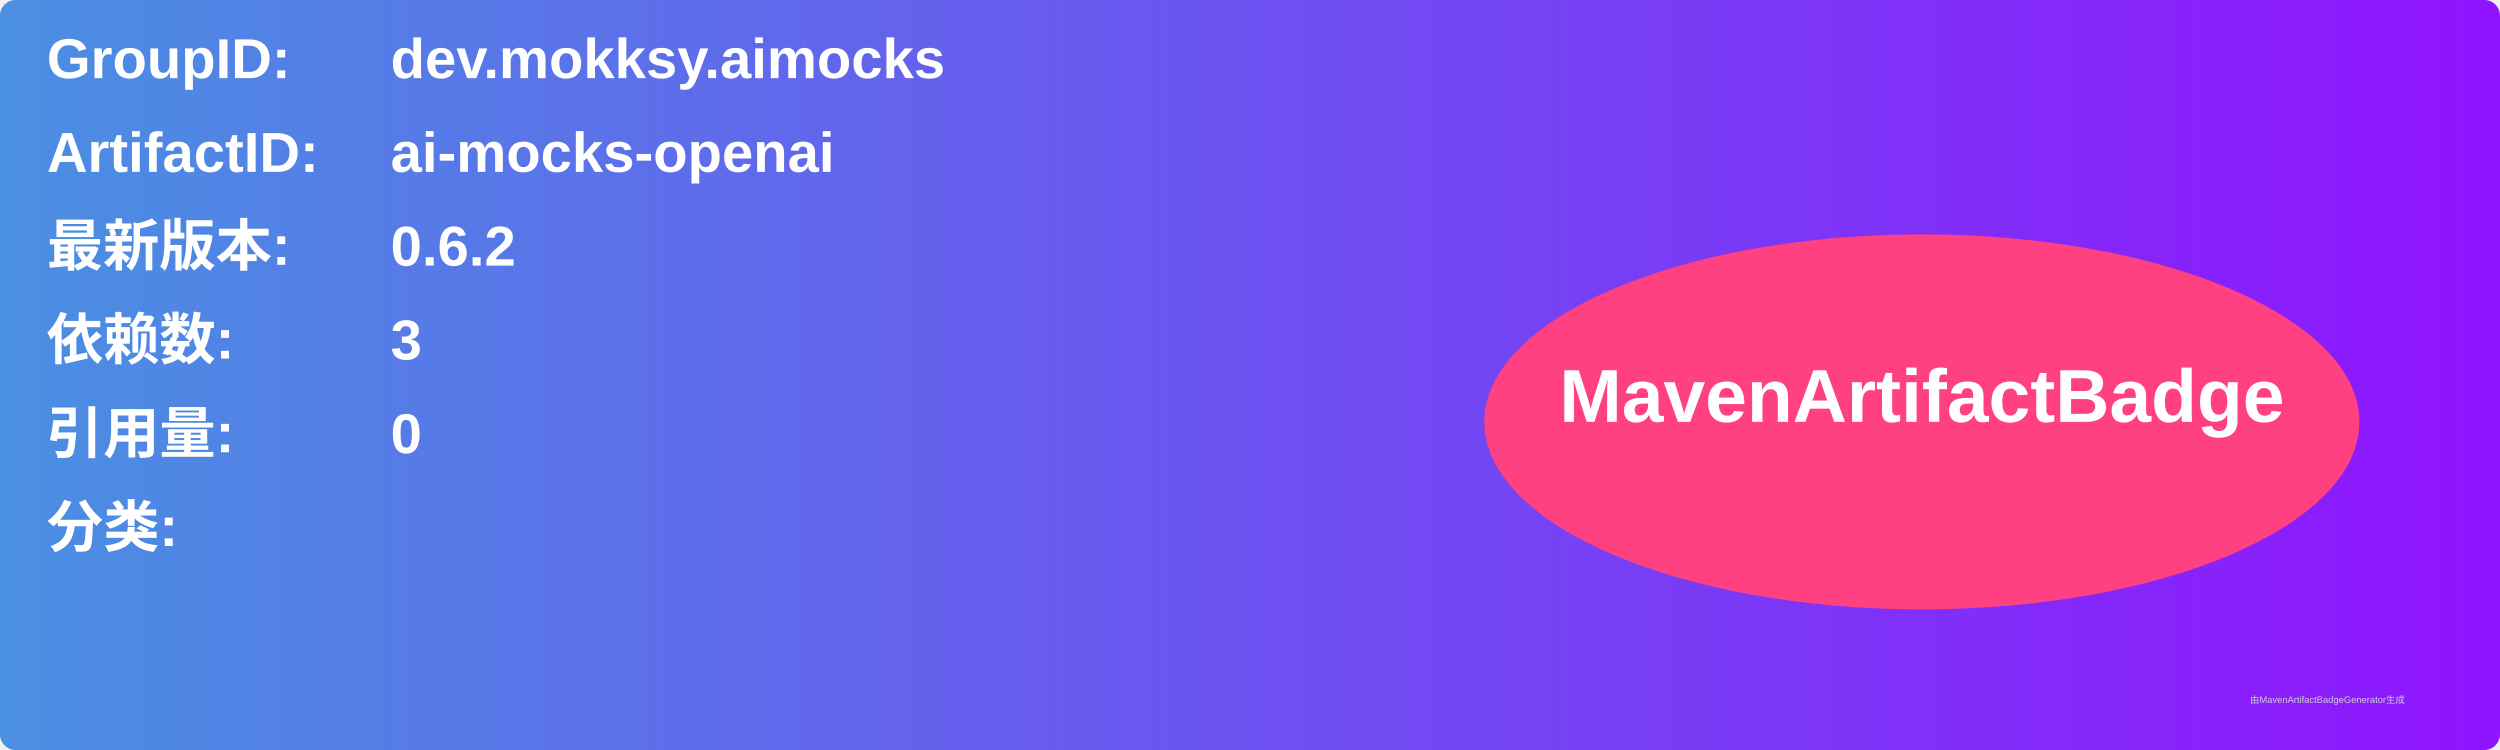
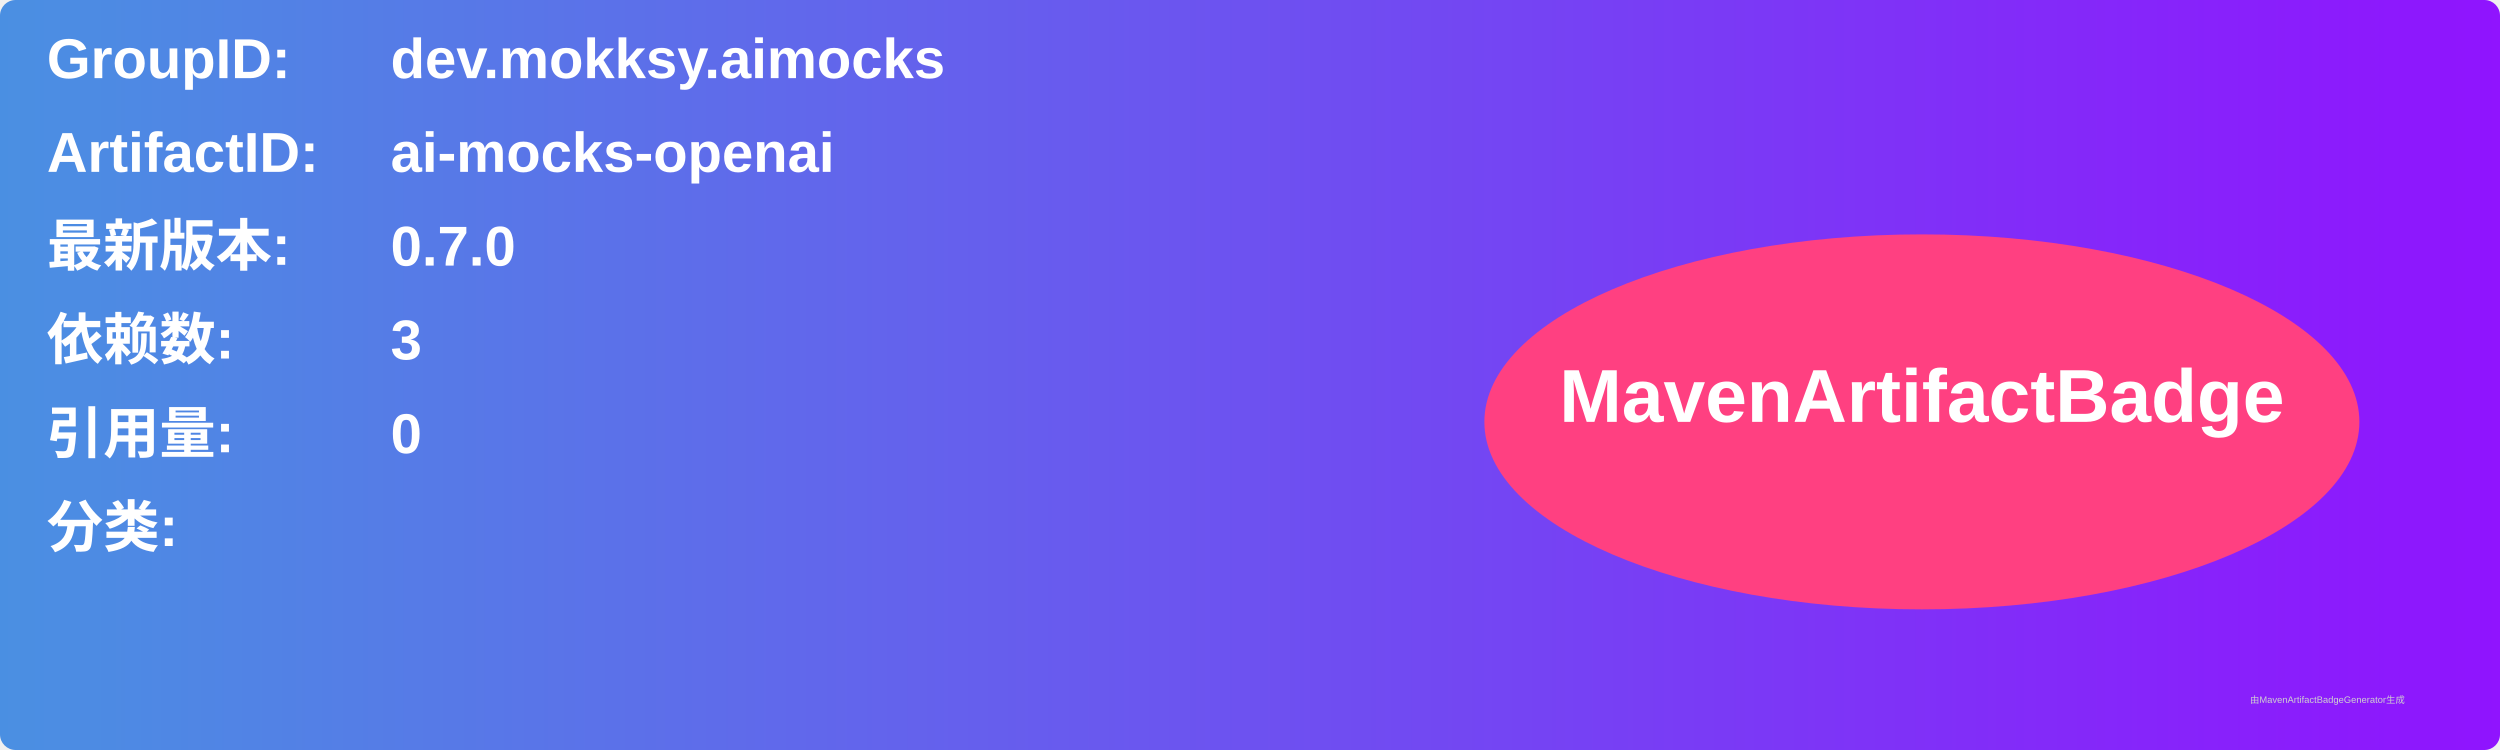
<svg xmlns="http://www.w3.org/2000/svg" width="800" height="240" viewBox="0 0 800 240">
  <linearGradient id="grad" x1="0%" y1="0%" x2="100%" y2="0%">
    <stop offset="0%" stop-color="#4a90e2" />
    <stop offset="100%" stop-color="#9013fe" />
  </linearGradient>
  <rect width="100%" height="100%" rx="5" ry="5" fill="url(#grad)" />
  <g transform="translate(15, 15)">
    <text x="0" y="10" font-family="Arial" font-size="18" fill="white" font-weight="bold" width="260">GroupID:</text>
    <text x="110" y="10" font-family="Arial" font-size="18" fill="white" font-weight="bold" width="460">dev.mokksy.aimocks</text>
    <text x="0" y="40" font-family="Arial" font-size="18" fill="white" font-weight="bold" width="260">ArtifactID:</text>
    <text x="110" y="40" font-family="Arial" font-size="18" fill="white" font-weight="bold" width="460">ai-mocks-openai</text>
    <text x="0" y="70" font-family="Arial" font-size="18" fill="white" font-weight="bold">最新版本:</text>
    <text x="110" y="70" font-family="Arial" font-size="18" fill="white" font-weight="bold">
-       <tspan font-weight="bold">0.6.2</tspan>
+       <tspan font-weight="bold">0.7.0</tspan>
    </text>
    <text x="0" y="100" font-family="Arial" font-size="18" fill="white" font-weight="bold">依赖数: </text>
    <text x="110" y="100" font-family="Arial" font-size="18" fill="white">
      <tspan font-weight="bold">3</tspan>
    </text>
    <text x="0" y="130" font-family="Arial" font-size="18" fill="white" font-weight="bold">引用量: </text>
    <text x="110" y="130" font-family="Arial" font-size="18" fill="white">
      <tspan font-weight="bold">0</tspan>
    </text>
    <text x="0" y="160" font-family="Arial" font-size="18" fill="white" font-weight="bold">分类:</text>
    <text x="10" y="190" font-family="Arial" font-size="10" fill="white">
      <tspan font-weight="bold" />
    </text>
    <ellipse cx="600" cy="120" rx="140" ry="60" fill="#ff4081" />
    <text x="600" y="120" text-anchor="middle" font-family="Arial" font-size="24" fill="white" font-weight="bold">MavenArtifactBadge</text>
  </g>
  <text x="720" y="225" font-family="Arial" font-size="3" fill="#d0d0d0">由MavenArtifactBadgeGenerator生成</text>
</svg>
